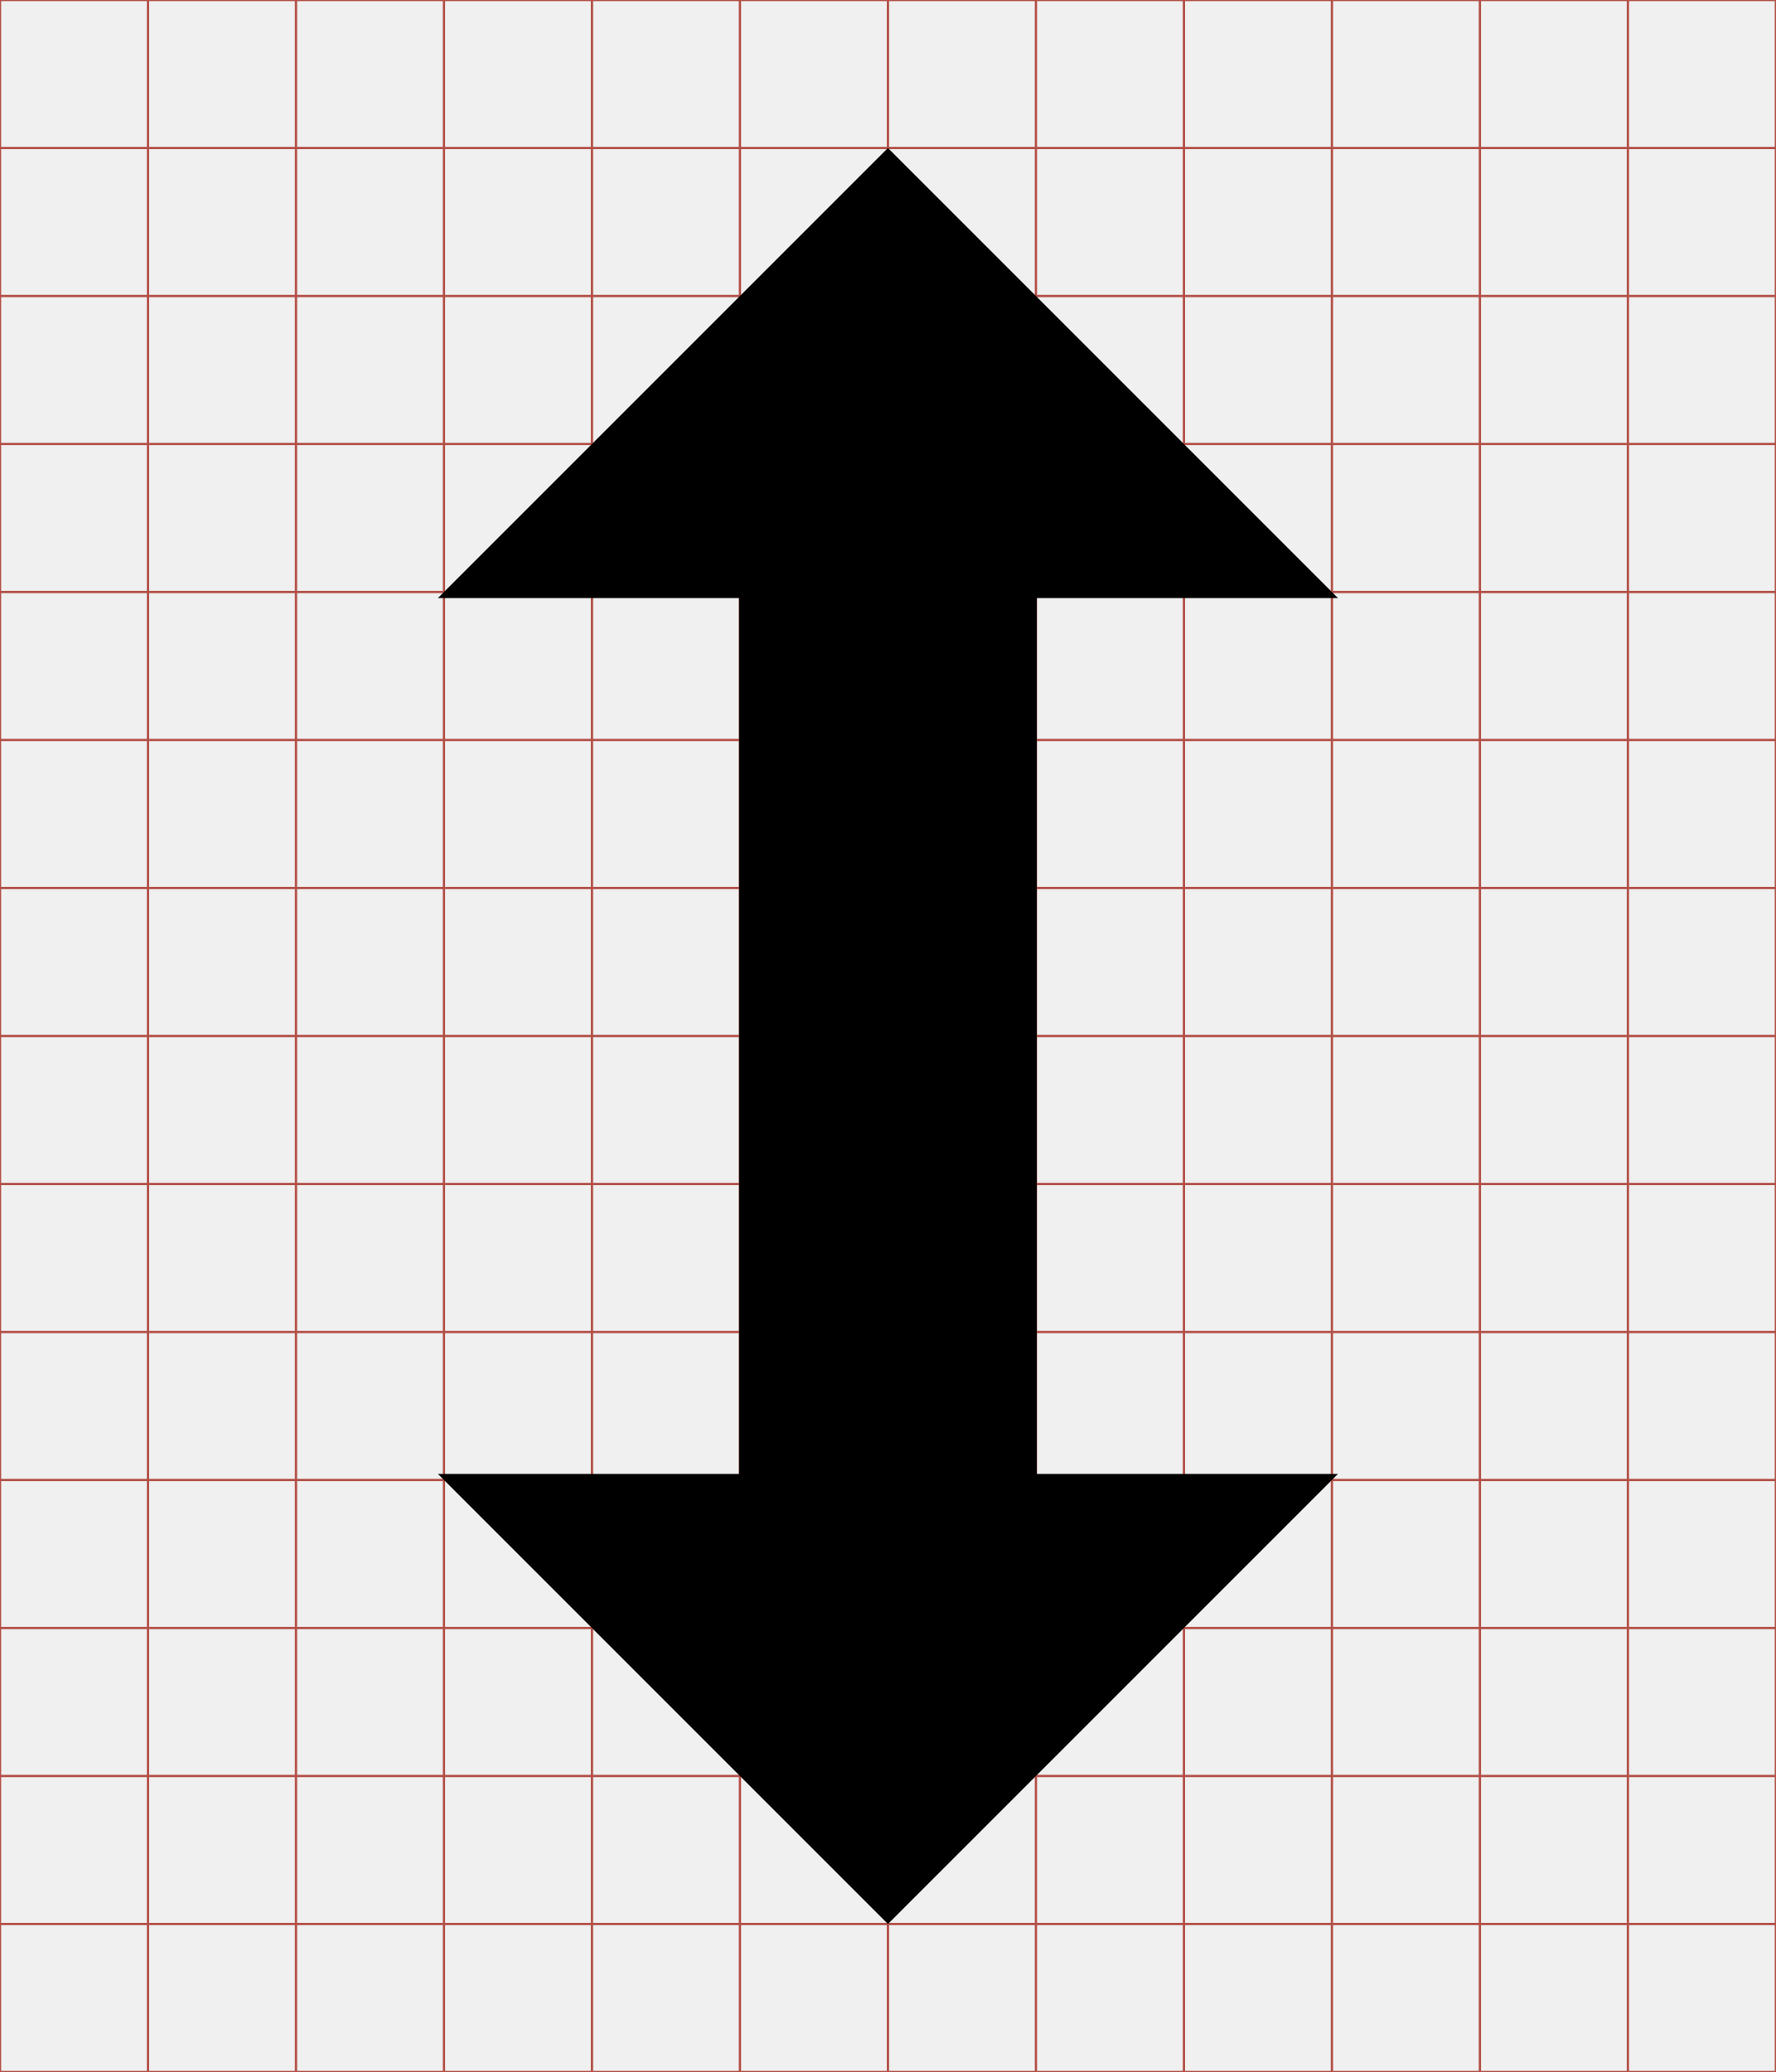
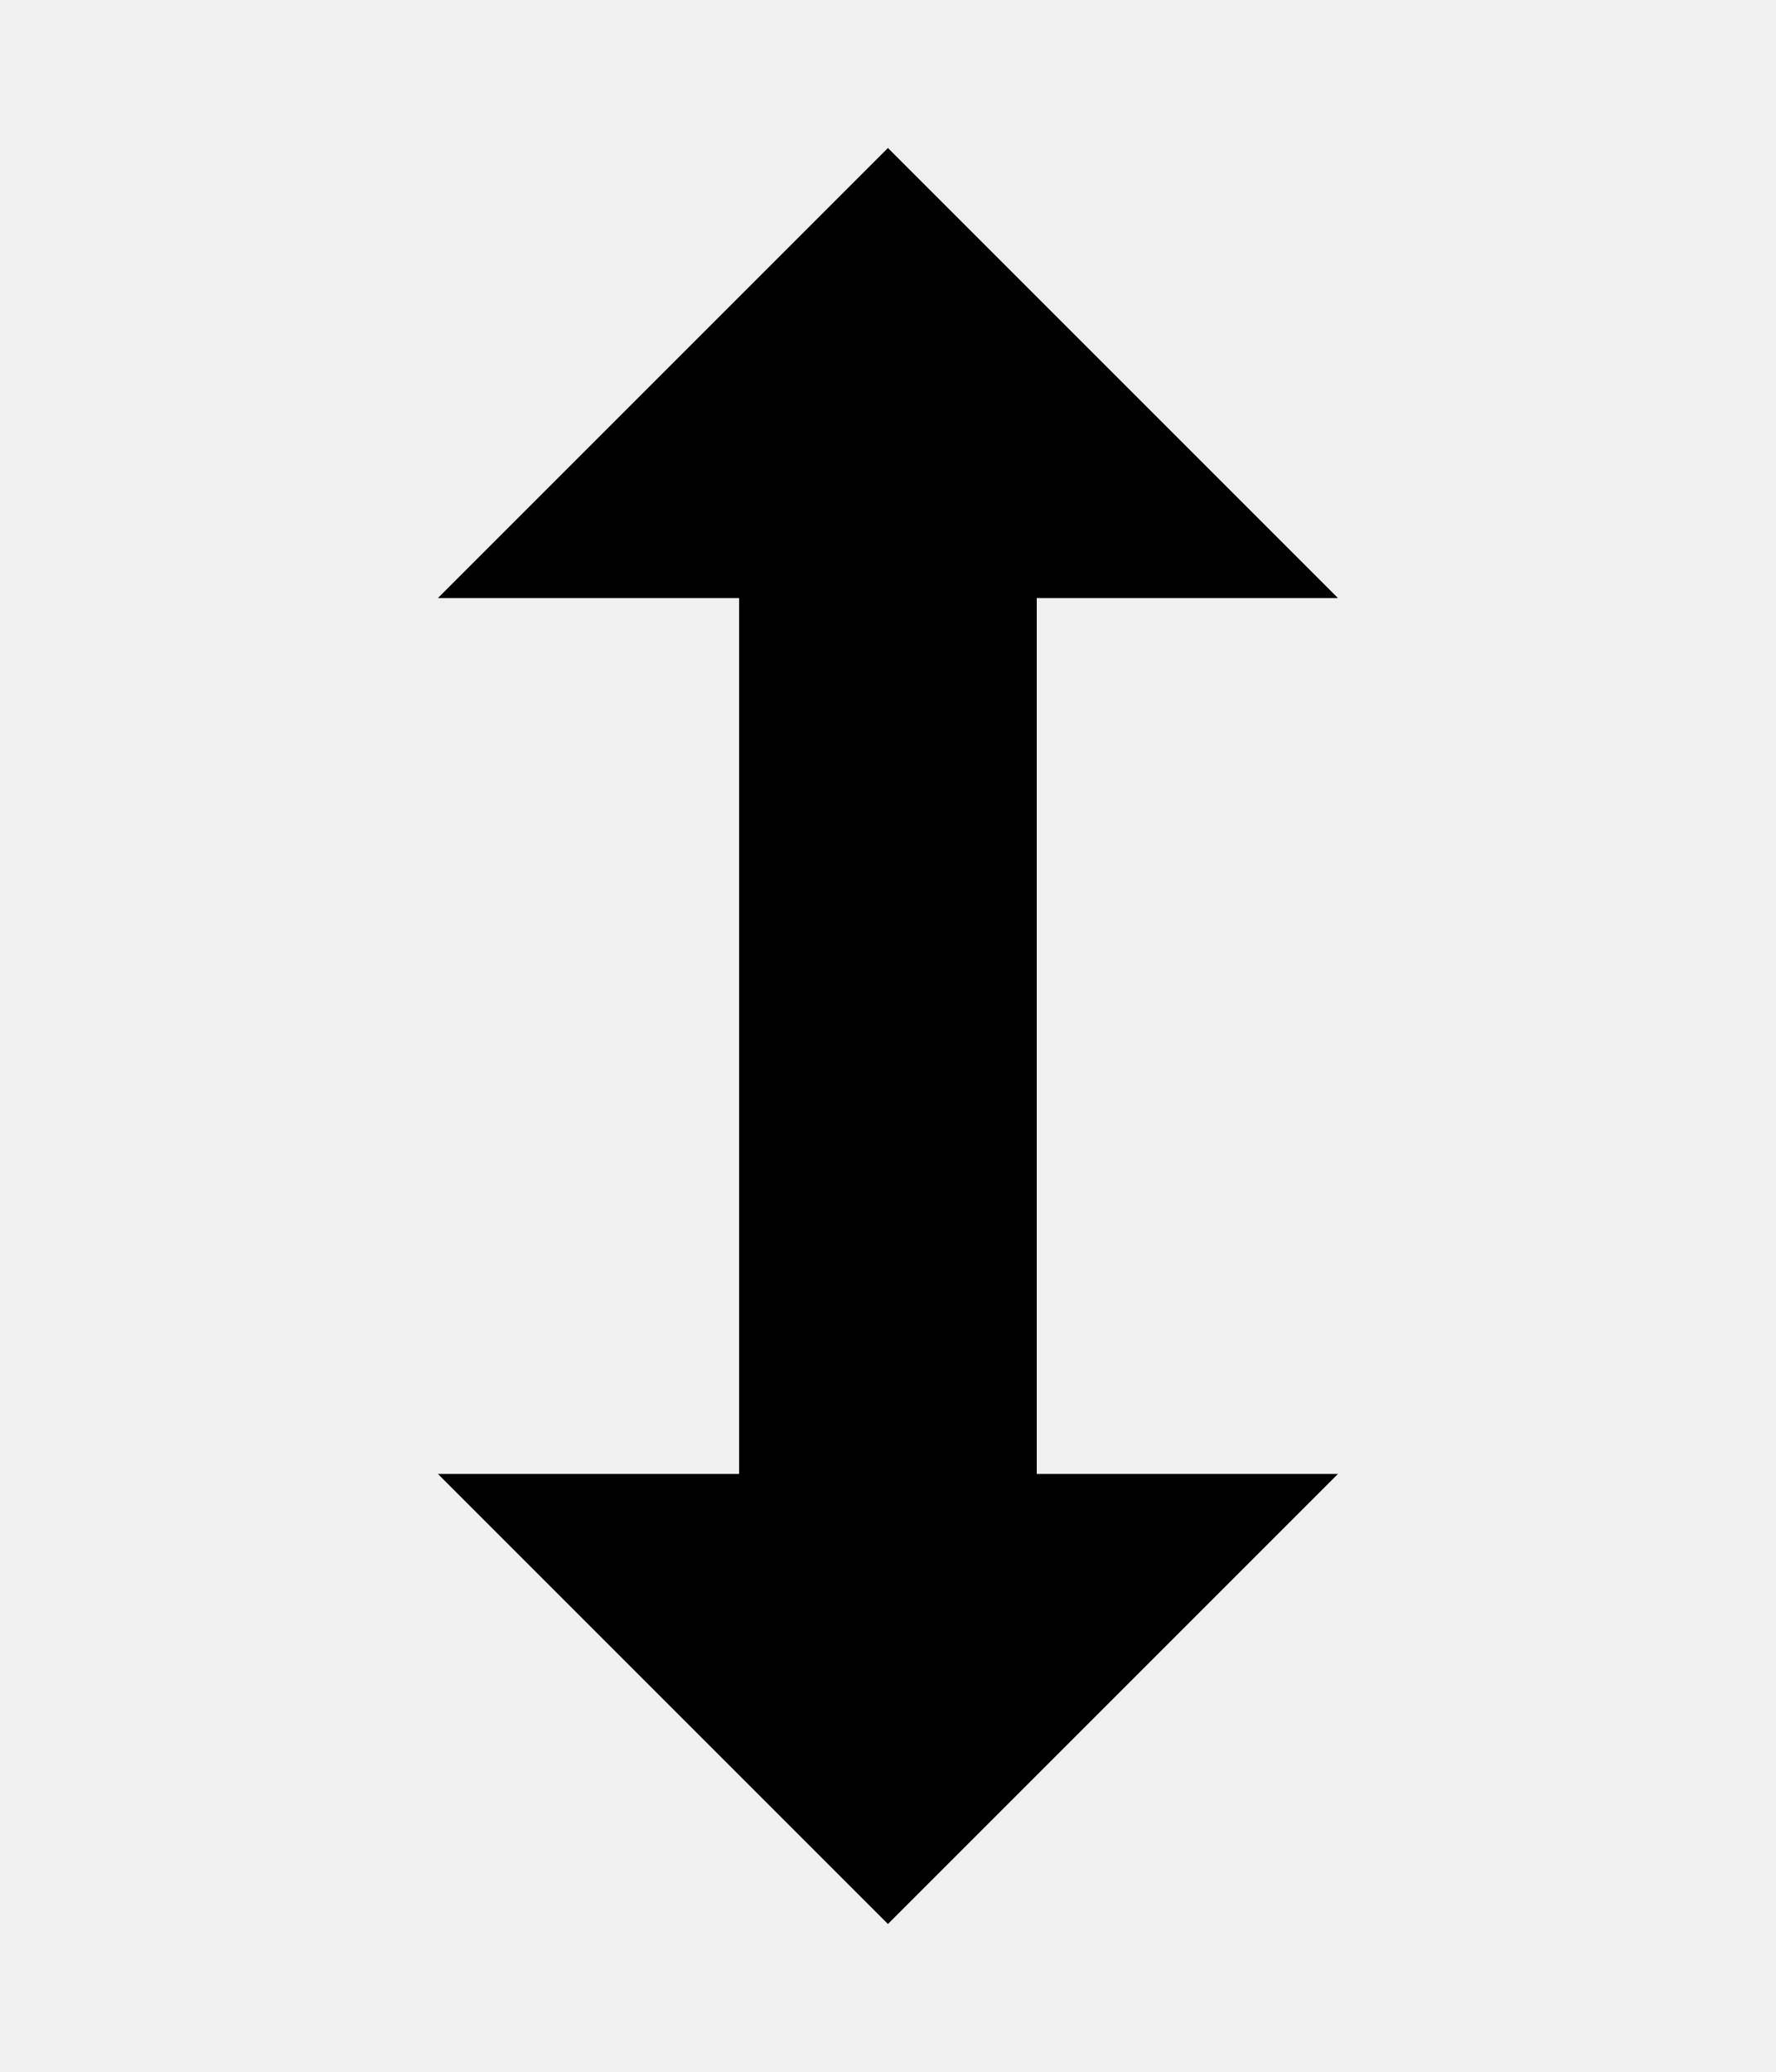
<svg xmlns="http://www.w3.org/2000/svg" id="svg2" style="margin-top:9px;margin-left:10px;" version="1.1" data-tags="remove-circle, cancel, close, remove, delete" height="896" width="768" data-du="" viewBox="0 0 768 896">
  <defs id="defs32">
    <pattern id="pattern13199" width="811.314" patternUnits="userSpaceOnUse" patternTransform="translate(-1692.996,113.8855)" height="483.721">
      <path id="path13201" filter="url(#filter3767)" d="M241.86,83.182H569.453A158.678,158.678 0 0 1 728.131,241.86V241.86A158.678,158.678 0 0 1 569.453,400.538H241.86A158.678,158.678 0 0 1 83.182,241.86V241.86A158.678,158.678 0 0 1 241.86,83.182" />
    </pattern>
    <mask id="mask13195" maskUnits="userSpaceOnUse">
      <path id="path13197" stroke="#000" fill="#fff" d="m-957.186,582.246 40.949,-299.441 -144.602,-8.958 -10.237,67.822 -12.797,11.517 -8.958,216.263 -65.263,-21.754 14.076,-270.009 -74.22,-6.398 -11.517,28.152 -14.076,225.22 -42.229,-8.958 2.559,-250.814 -6.398,0 -7.678,-70.381 -33.271,1.28 -1.28,29.432 -7.678,17.915 -2.559,189.39 -26.873,33.271 2.559,88.297 40.949,19.195 34.551,-46.068 284.085,76.78 49.907,-21.754" />
    </mask>
    <filter id="filter13191" y="-.262" x="-.129" width="1.258" height="1.524">
      <feGaussianBlur id="feGaussianBlur13193" stdDeviation="34.659" />
    </filter>
  </defs>
-   <g id="g4" stroke="#B35047">
-     <line id="line6" y2="896" x2="64" x1="64" />
-     <line id="line8" y2="896" x2="128" x1="128" />
-     <line id="line10" y2="896" x2="192" x1="192" />
-     <line id="line12" y2="896" x2="256" x1="256" />
-     <line id="line14" y2="896" x2="320" x1="320" />
-     <line id="line16" y2="896" x2="384" x1="384" />
-     <line id="line18" y2="896" x2="448" x1="448" />
-     <line id="line20" y2="896" x2="512" x1="512" />
-     <line id="line22" y2="896" x2="576" x1="576" />
-     <line id="line24" y2="896" x2="640" x1="640" />
-     <line id="line26" y2="896" x2="704" x1="704" />
-     <line id="line28" y2="64" y1="64" x2="768" />
-     <line id="line30" y2="128" y1="128" x2="768" />
-     <line id="line32" y2="192" y1="192" x2="768" />
-     <line id="line34" y2="256" y1="256" x2="768" />
-     <line id="line36" y2="320" y1="320" x2="768" />
-     <line id="line38" y2="384" y1="384" x2="768" />
-     <line id="line40" y2="448" y1="448" x2="768" />
-     <line id="line42" y2="512" y1="512" x2="768" />
-     <line id="line44" y2="576" y1="576" x2="768" />
-     <line id="line46" y2="640" y1="640" x2="768" />
-     <line id="line48" y2="704" y1="704" x2="768" />
-     <line id="line50" y2="768" y1="768" x2="768" />
-     <line id="line52" y2="832" y1="832" x2="768" />
-     <rect id="rect54" height="896" width="768" y="0" x="0" fill="none" />
-   </g>
-   <g id="g19499" transform="matrix(1.5,0,0,1.5,-561.3267,-29.35445)">
-     <g id="g19501" word-spacing="0" letter-spacing="0" font-style="italic" font-size="1353.902" style="font-size:1353.902px;font-style:italic;letter-spacing:0;word-spacing:0;font-family:Serif">
-       <path id="path19503" d="m 759.968,191.986 -129.75,-129.75 -129.75,129.75 86.844,0 0,134.312 0,15.875 0,102.312 -86.844,0 129.75,129.75 129.75,-129.75 -86.844,0 0,-102.312 0,-15.875 0,-134.312 86.844,0 z" />
-     </g>
-   </g>
+   <path style="font-size:1353.902px;font-style:italic;letter-spacing:0;word-spacing:0;font-family:Serif" id="path19503" d="M 578.625,258.625 384,64 189.375,258.625 l 130.266,0 0,201.469 0,23.812 0,153.469 -130.266,0 L 384,832 578.625,637.375 l -130.266,0 0,-153.469 0,-23.812 0,-201.469 130.266,0 z" />
</svg>
